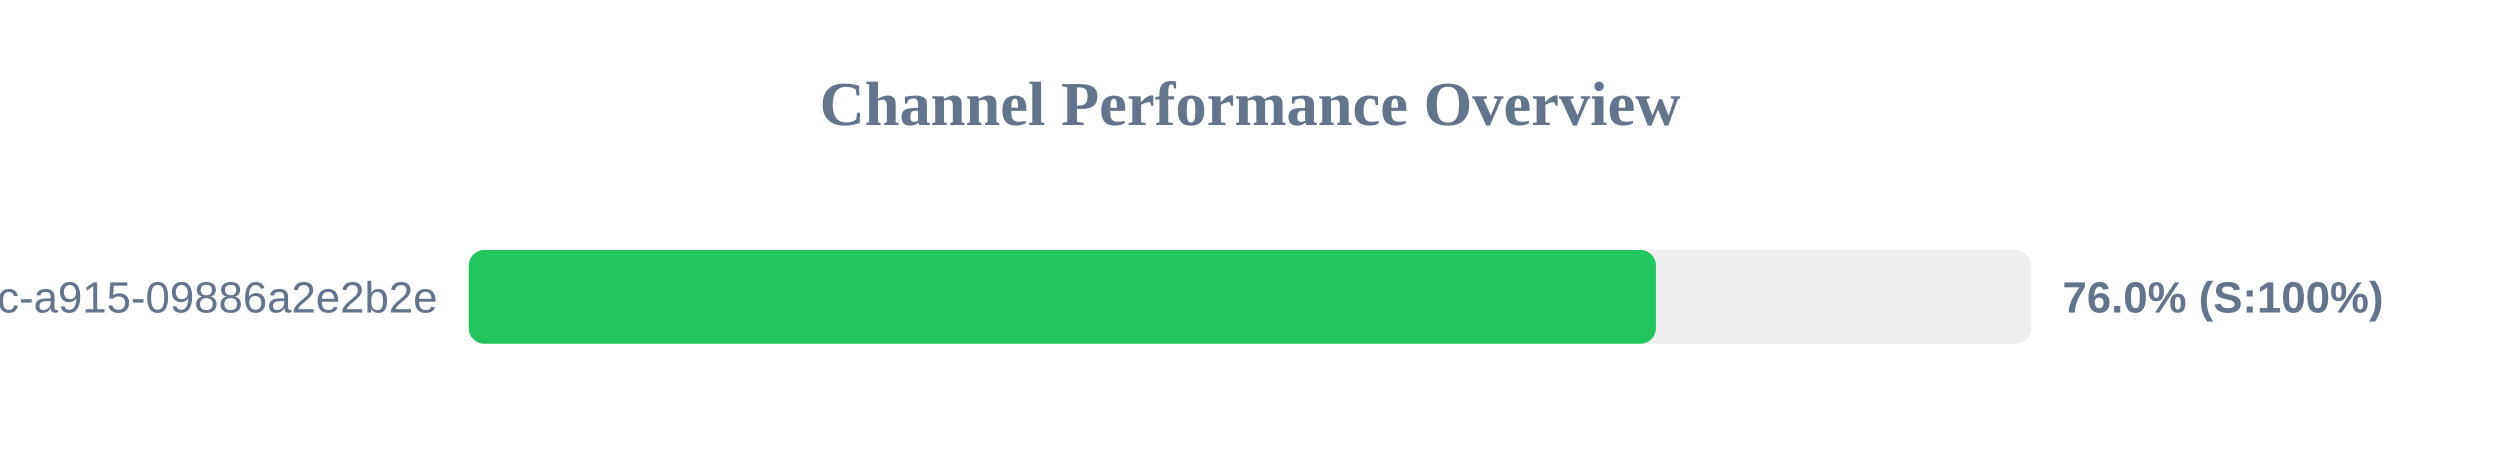
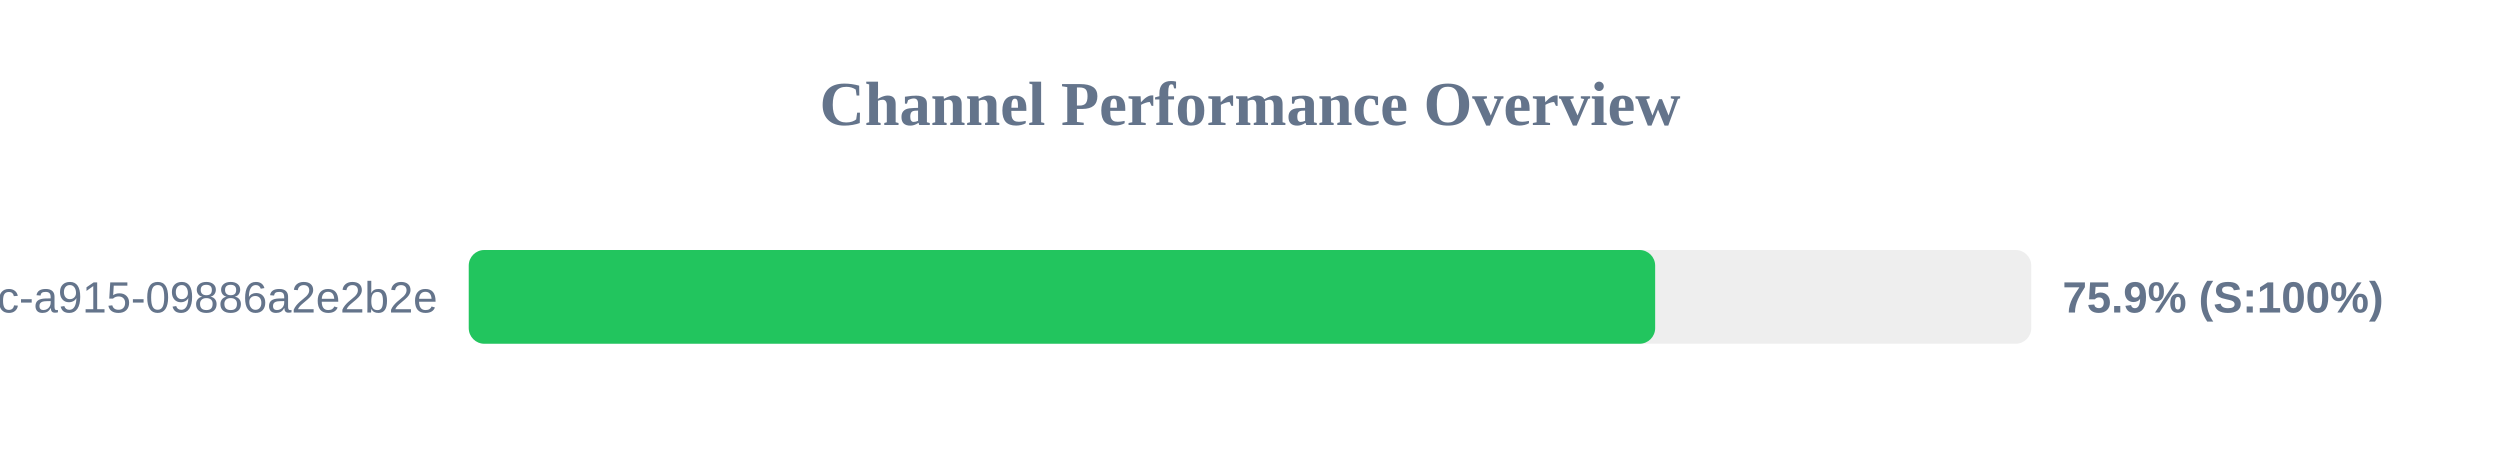
<svg xmlns="http://www.w3.org/2000/svg" width="800" height="150" version="1.1">
  <style>
        .row { font: 14px Arial; fill: #64748b; }
        .score { font: bold 14px Arial; fill: #64748b; }
    </style>
  <text x="400" y="40" text-anchor="middle" font-size="20px" font-weight="bold" fill="#64748b">Channel Performance Overview</text>
  <rect x="150" y="80" width="500" height="30" fill="#eee" rx="5" />
-   <rect x="150" y="80" width="379.9" height="30" fill="#22c55e" rx="5" />
+   <rect x="150" y="80" width="379.65" height="30" fill="#22c55e" rx="5" />
  <text x="140" y="100" text-anchor="end" class="row">?uuid=52816135-d3bc-46bc-a915-09886a2e2b2e</text>
-   <text x="660" y="100" text-anchor="start" class="score">76.0% (S:100%)</text>
+   <text x="660" y="100" text-anchor="start" class="score">75.9% (S:100%)</text>
</svg>
